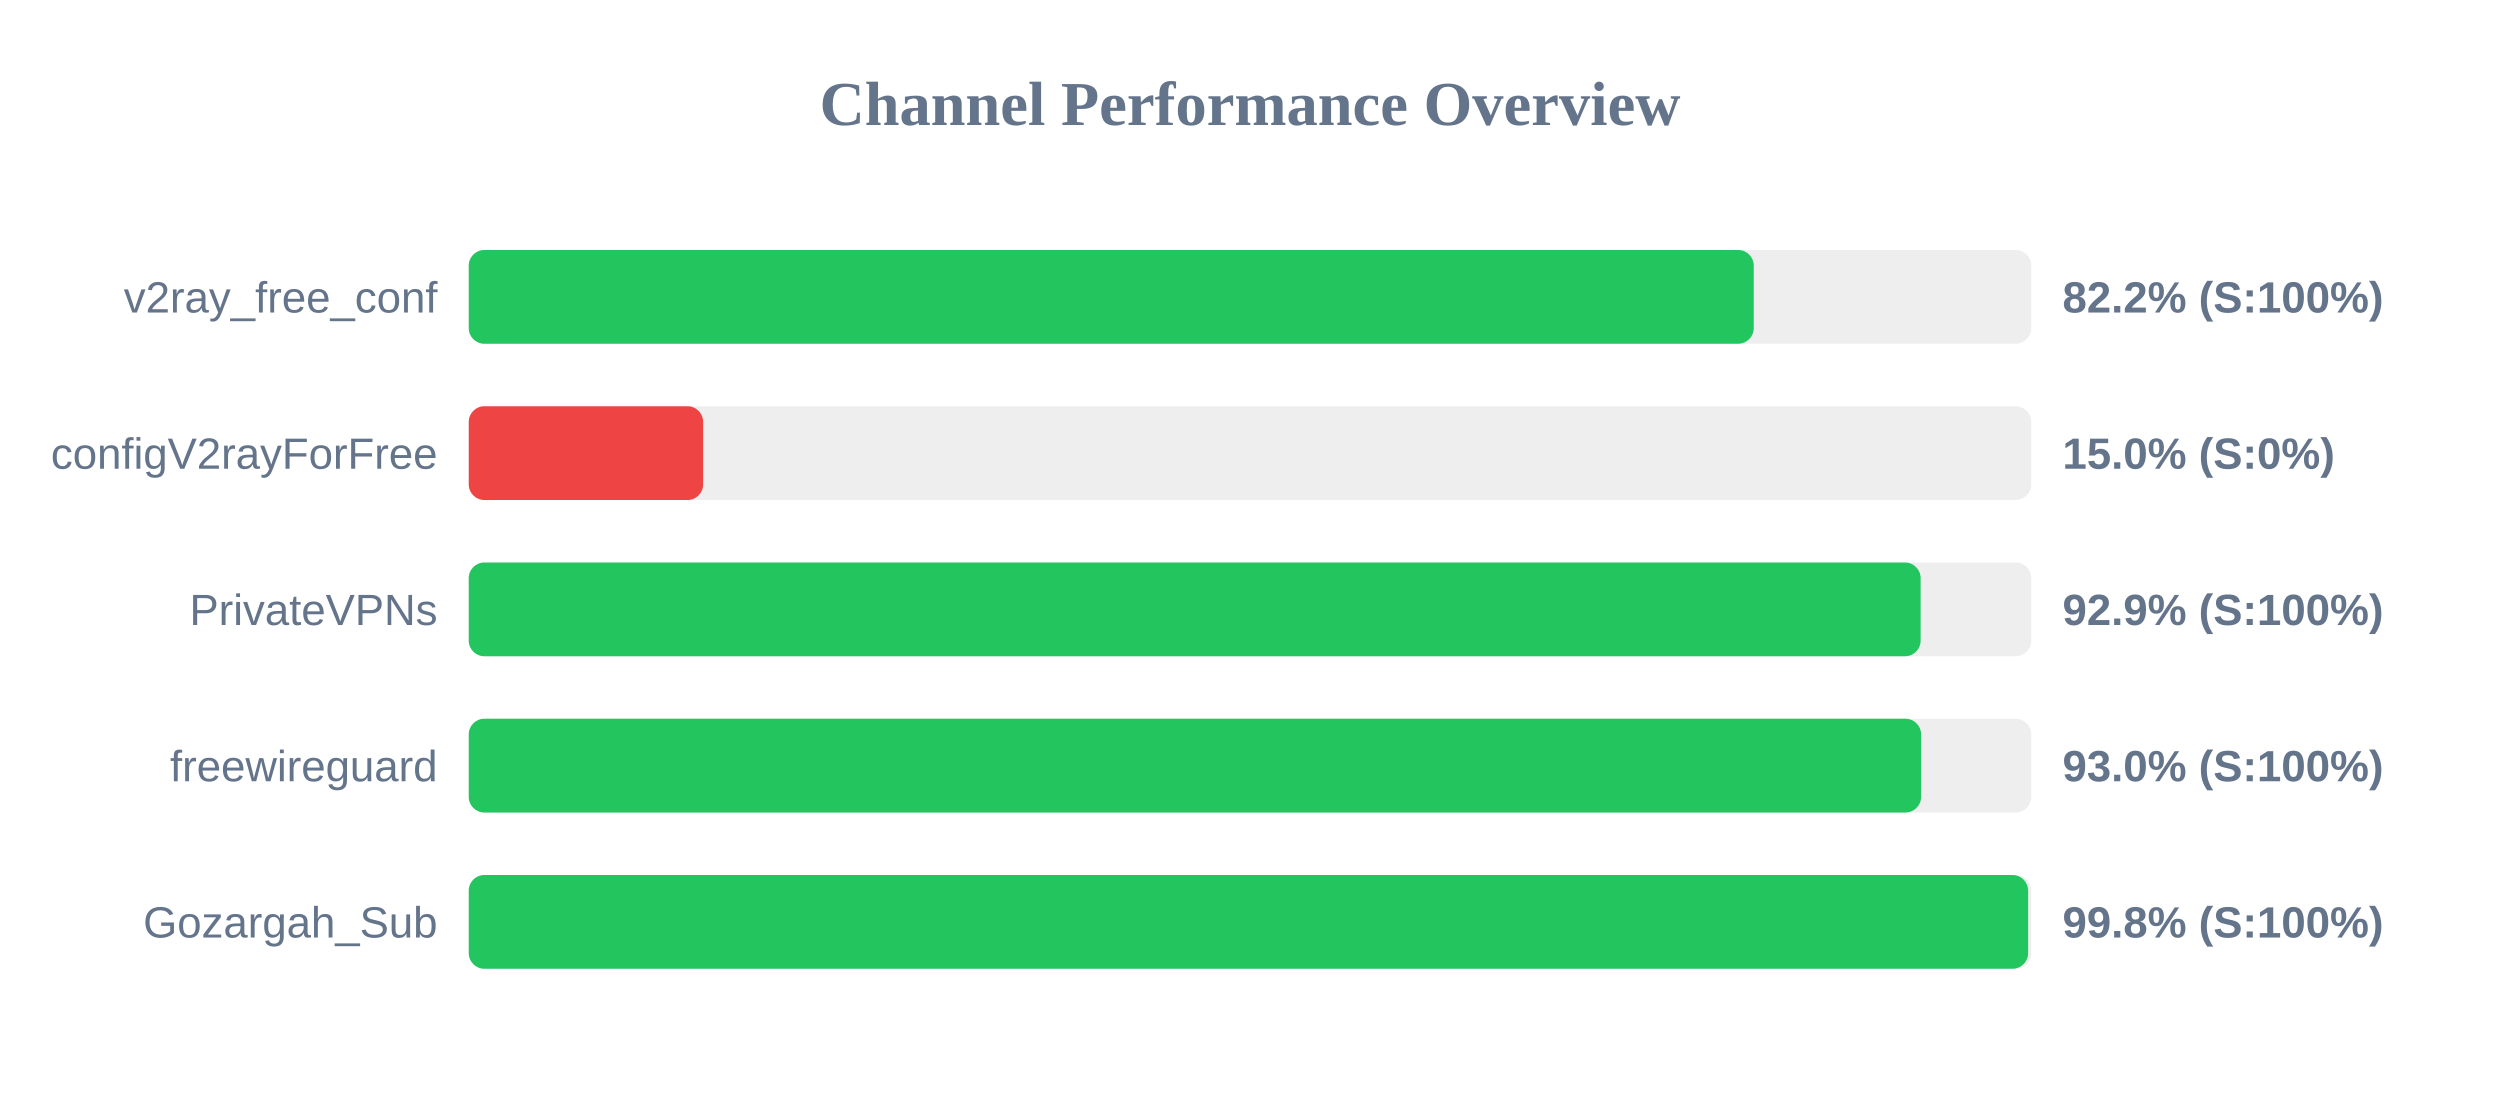
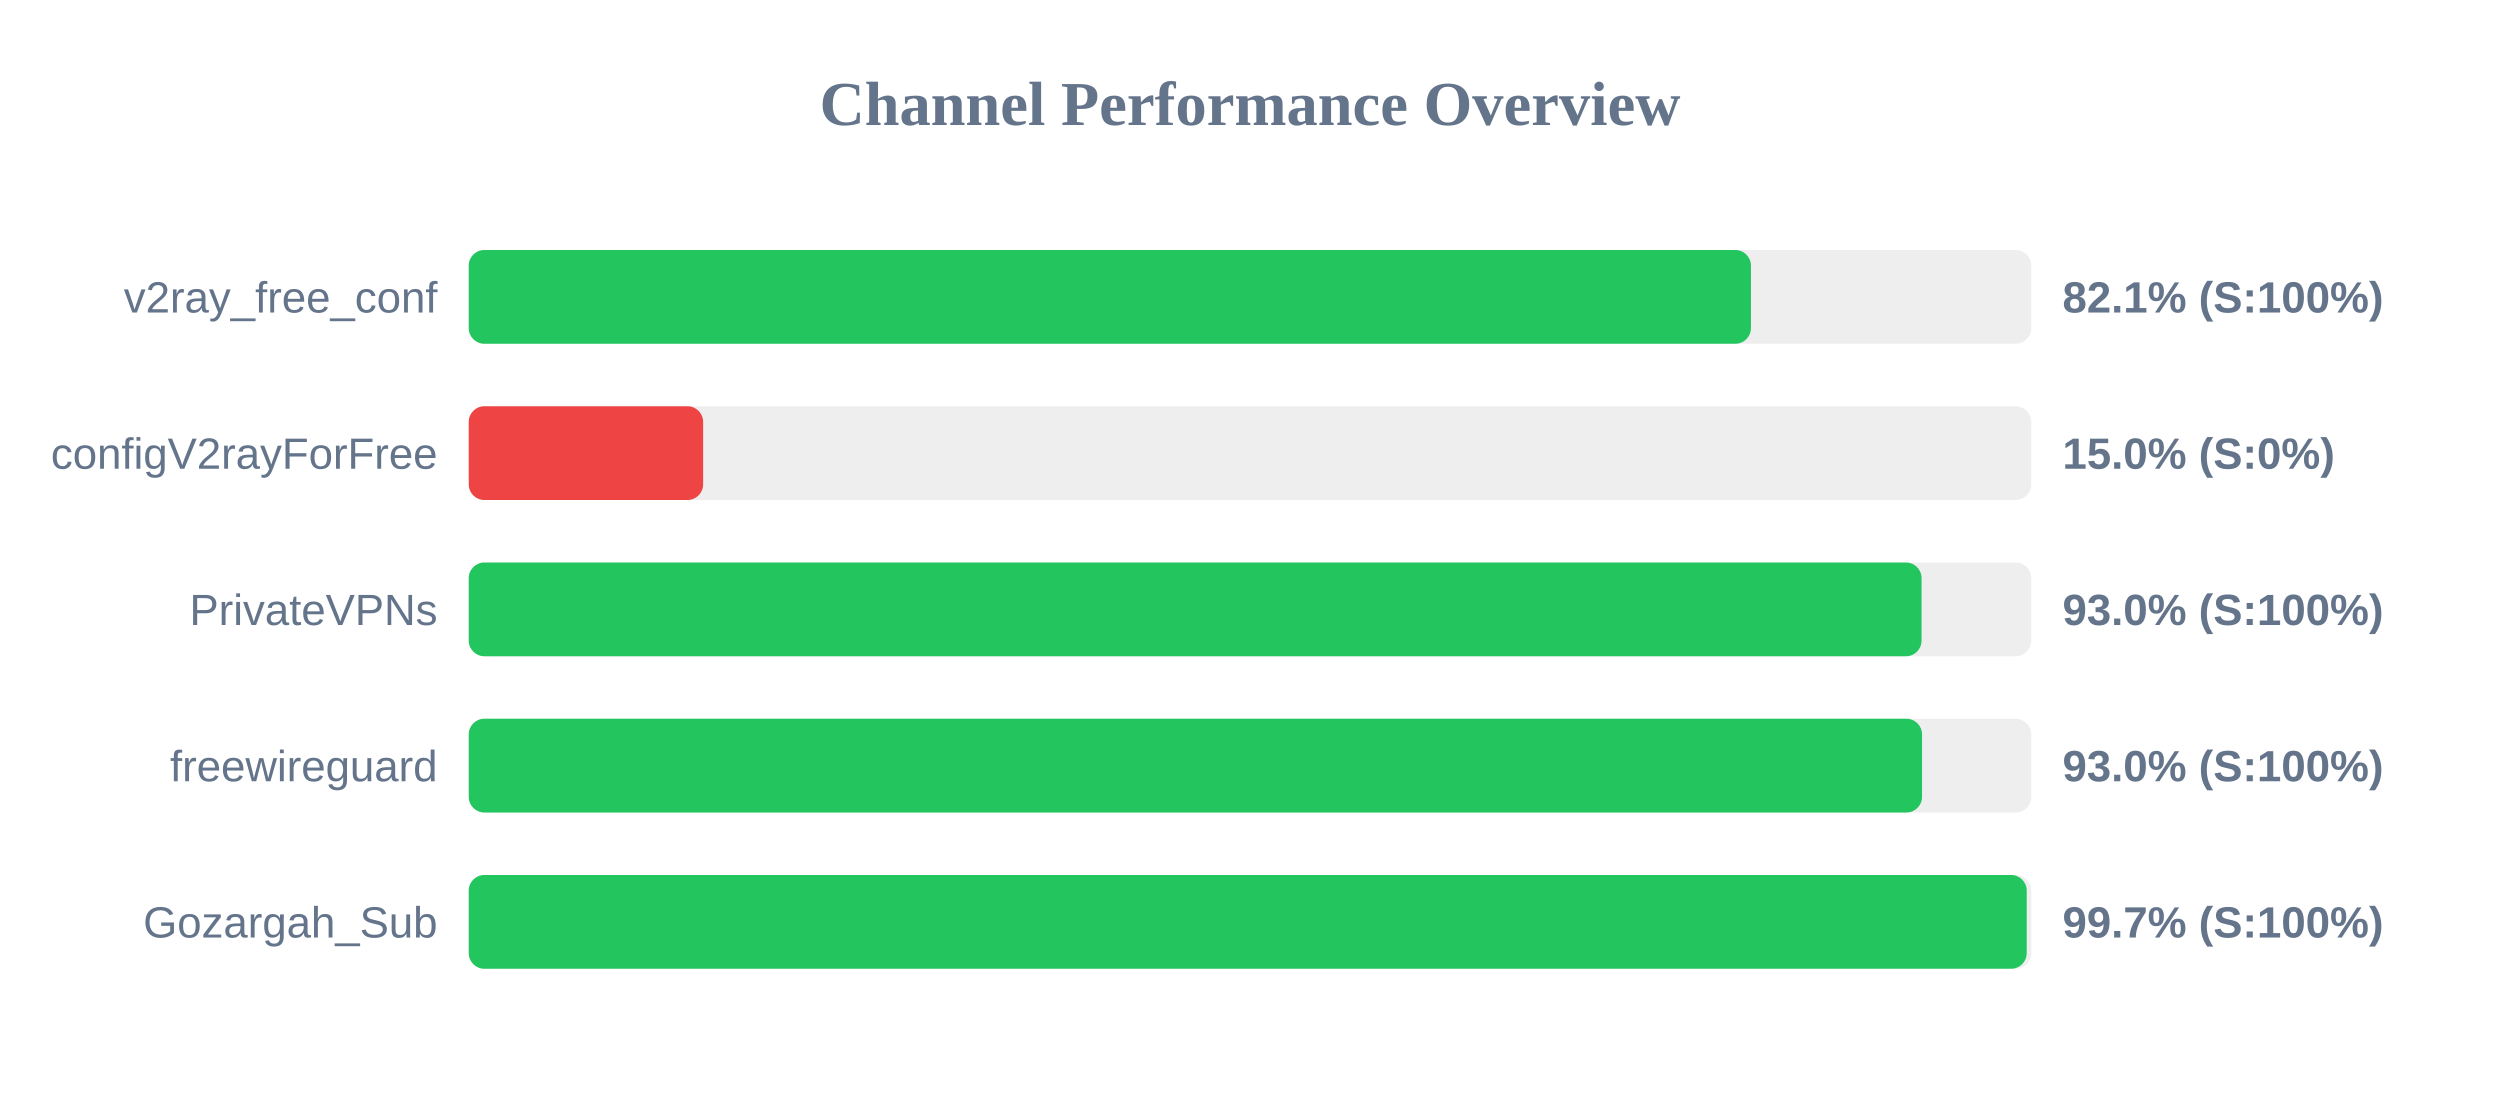
<svg xmlns="http://www.w3.org/2000/svg" width="800" height="350" version="1.1">
  <style>
        .row { font: 14px Arial; fill: #64748b; }
        .score { font: bold 14px Arial; fill: #64748b; }
    </style>
  <text x="400" y="40" text-anchor="middle" font-size="20px" font-weight="bold" fill="#64748b">Channel Performance Overview</text>
  <rect x="150" y="80" width="500" height="30" fill="#eee" rx="5" />
-   <rect x="150" y="80" width="411.2" height="30" fill="#22c55e" rx="5" />
+   <rect x="150" y="80" width="410.3" height="30" fill="#22c55e" rx="5" />
  <text x="140" y="100" text-anchor="end" class="row">v2ray_free_conf</text>
-   <text x="660" y="100" text-anchor="start" class="score">82.2% (S:100%)</text>
+   <text x="660" y="100" text-anchor="start" class="score">82.1% (S:100%)</text>
  <rect x="150" y="130" width="500" height="30" fill="#eee" rx="5" />
  <rect x="150" y="130" width="75.0" height="30" fill="#ef4444" rx="5" />
  <text x="140" y="150" text-anchor="end" class="row">configV2rayForFree</text>
  <text x="660" y="150" text-anchor="start" class="score">15.0% (S:0%)</text>
  <rect x="150" y="180" width="500" height="30" fill="#eee" rx="5" />
-   <rect x="150" y="180" width="464.6" height="30" fill="#22c55e" rx="5" />
+   <rect x="150" y="180" width="464.9" height="30" fill="#22c55e" rx="5" />
  <text x="140" y="200" text-anchor="end" class="row">PrivateVPNs</text>
-   <text x="660" y="200" text-anchor="start" class="score">92.9% (S:100%)</text>
+   <text x="660" y="200" text-anchor="start" class="score">93.0% (S:100%)</text>
  <rect x="150" y="230" width="500" height="30" fill="#eee" rx="5" />
-   <rect x="150" y="230" width="464.75" height="30" fill="#22c55e" rx="5" />
+   <rect x="150" y="230" width="465.05" height="30" fill="#22c55e" rx="5" />
  <text x="140" y="250" text-anchor="end" class="row">freewireguard</text>
  <text x="660" y="250" text-anchor="start" class="score">93.0% (S:100%)</text>
  <rect x="150" y="280" width="500" height="30" fill="#eee" rx="5" />
-   <rect x="150" y="280" width="499.0" height="30" fill="#22c55e" rx="5" />
+   <rect x="150" y="280" width="498.55" height="30" fill="#22c55e" rx="5" />
  <text x="140" y="300" text-anchor="end" class="row">Gozargah_Sub</text>
-   <text x="660" y="300" text-anchor="start" class="score">99.8% (S:100%)</text>
+   <text x="660" y="300" text-anchor="start" class="score">99.7% (S:100%)</text>
</svg>
